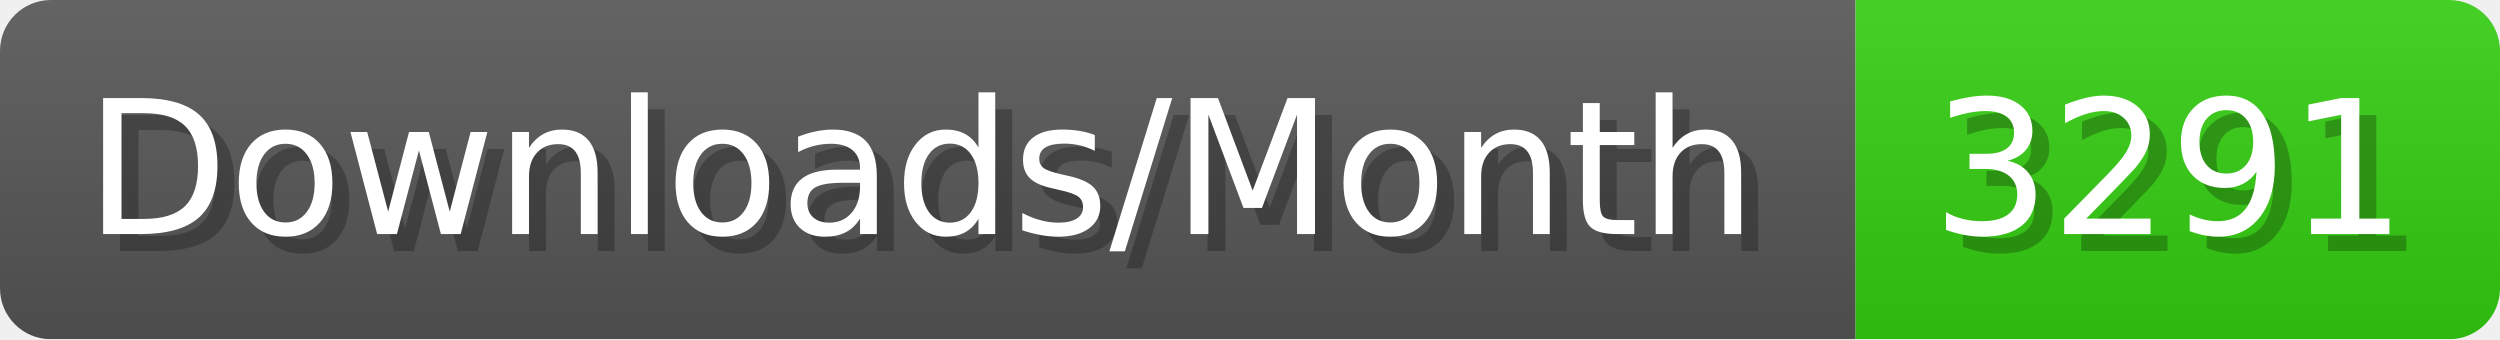
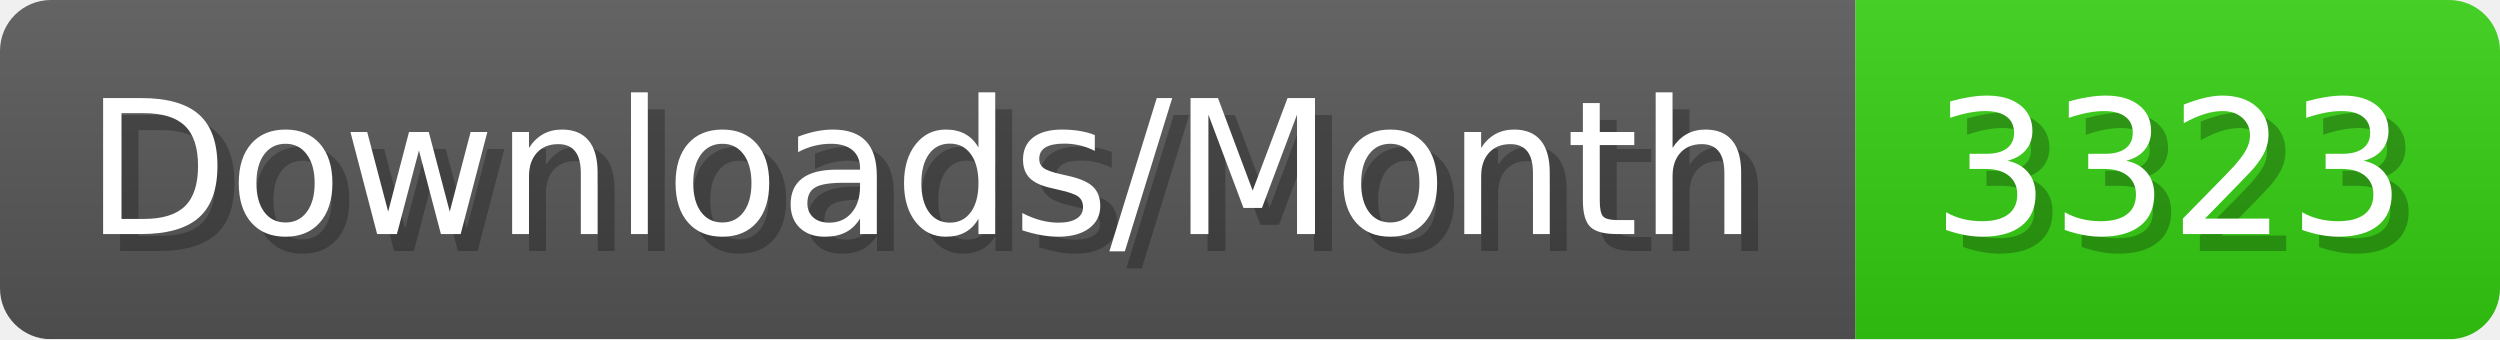
- <svg xmlns="http://www.w3.org/2000/svg" width="147.4" height="20" viewBox="0 0 1474 200" role="img" aria-label="Downloads/Month: 3291">
+ <svg xmlns="http://www.w3.org/2000/svg" width="147.4" height="20" viewBox="0 0 1474 200" role="img" aria-label="Downloads/Month: 3323">
  <linearGradient id="YlXUI" x2="0" y2="100%">
    <stop offset="0" stop-opacity=".1" stop-color="#EEE" />
    <stop offset="1" stop-opacity=".1" />
  </linearGradient>
  <mask id="JHhop">
    <rect width="1474" height="200" rx="30" fill="#FFF" />
  </mask>
  <g mask="url(#JHhop)">
    <rect width="1094" height="200" fill="#555" />
    <rect width="380" height="200" fill="#3C1" x="1094" />
    <rect width="1474" height="200" fill="url(#YlXUI)" />
  </g>
  <g aria-hidden="true" fill="#fff" text-anchor="start" font-family="Verdana,DejaVu Sans,sans-serif" font-size="110">
    <text x="60" y="148" textLength="994" fill="#000" opacity="0.25">Downloads/Month</text>
    <text x="50" y="138" textLength="994">Downloads/Month</text>
-     <text x="1149" y="148" textLength="280" fill="#000" opacity="0.25">3291</text>
-     <text x="1139" y="138" textLength="280">3291</text>
+     <text x="1149" y="148" textLength="280" fill="#000" opacity="0.25">3323</text>
+     <text x="1139" y="138" textLength="280">3323</text>
  </g>
</svg>
